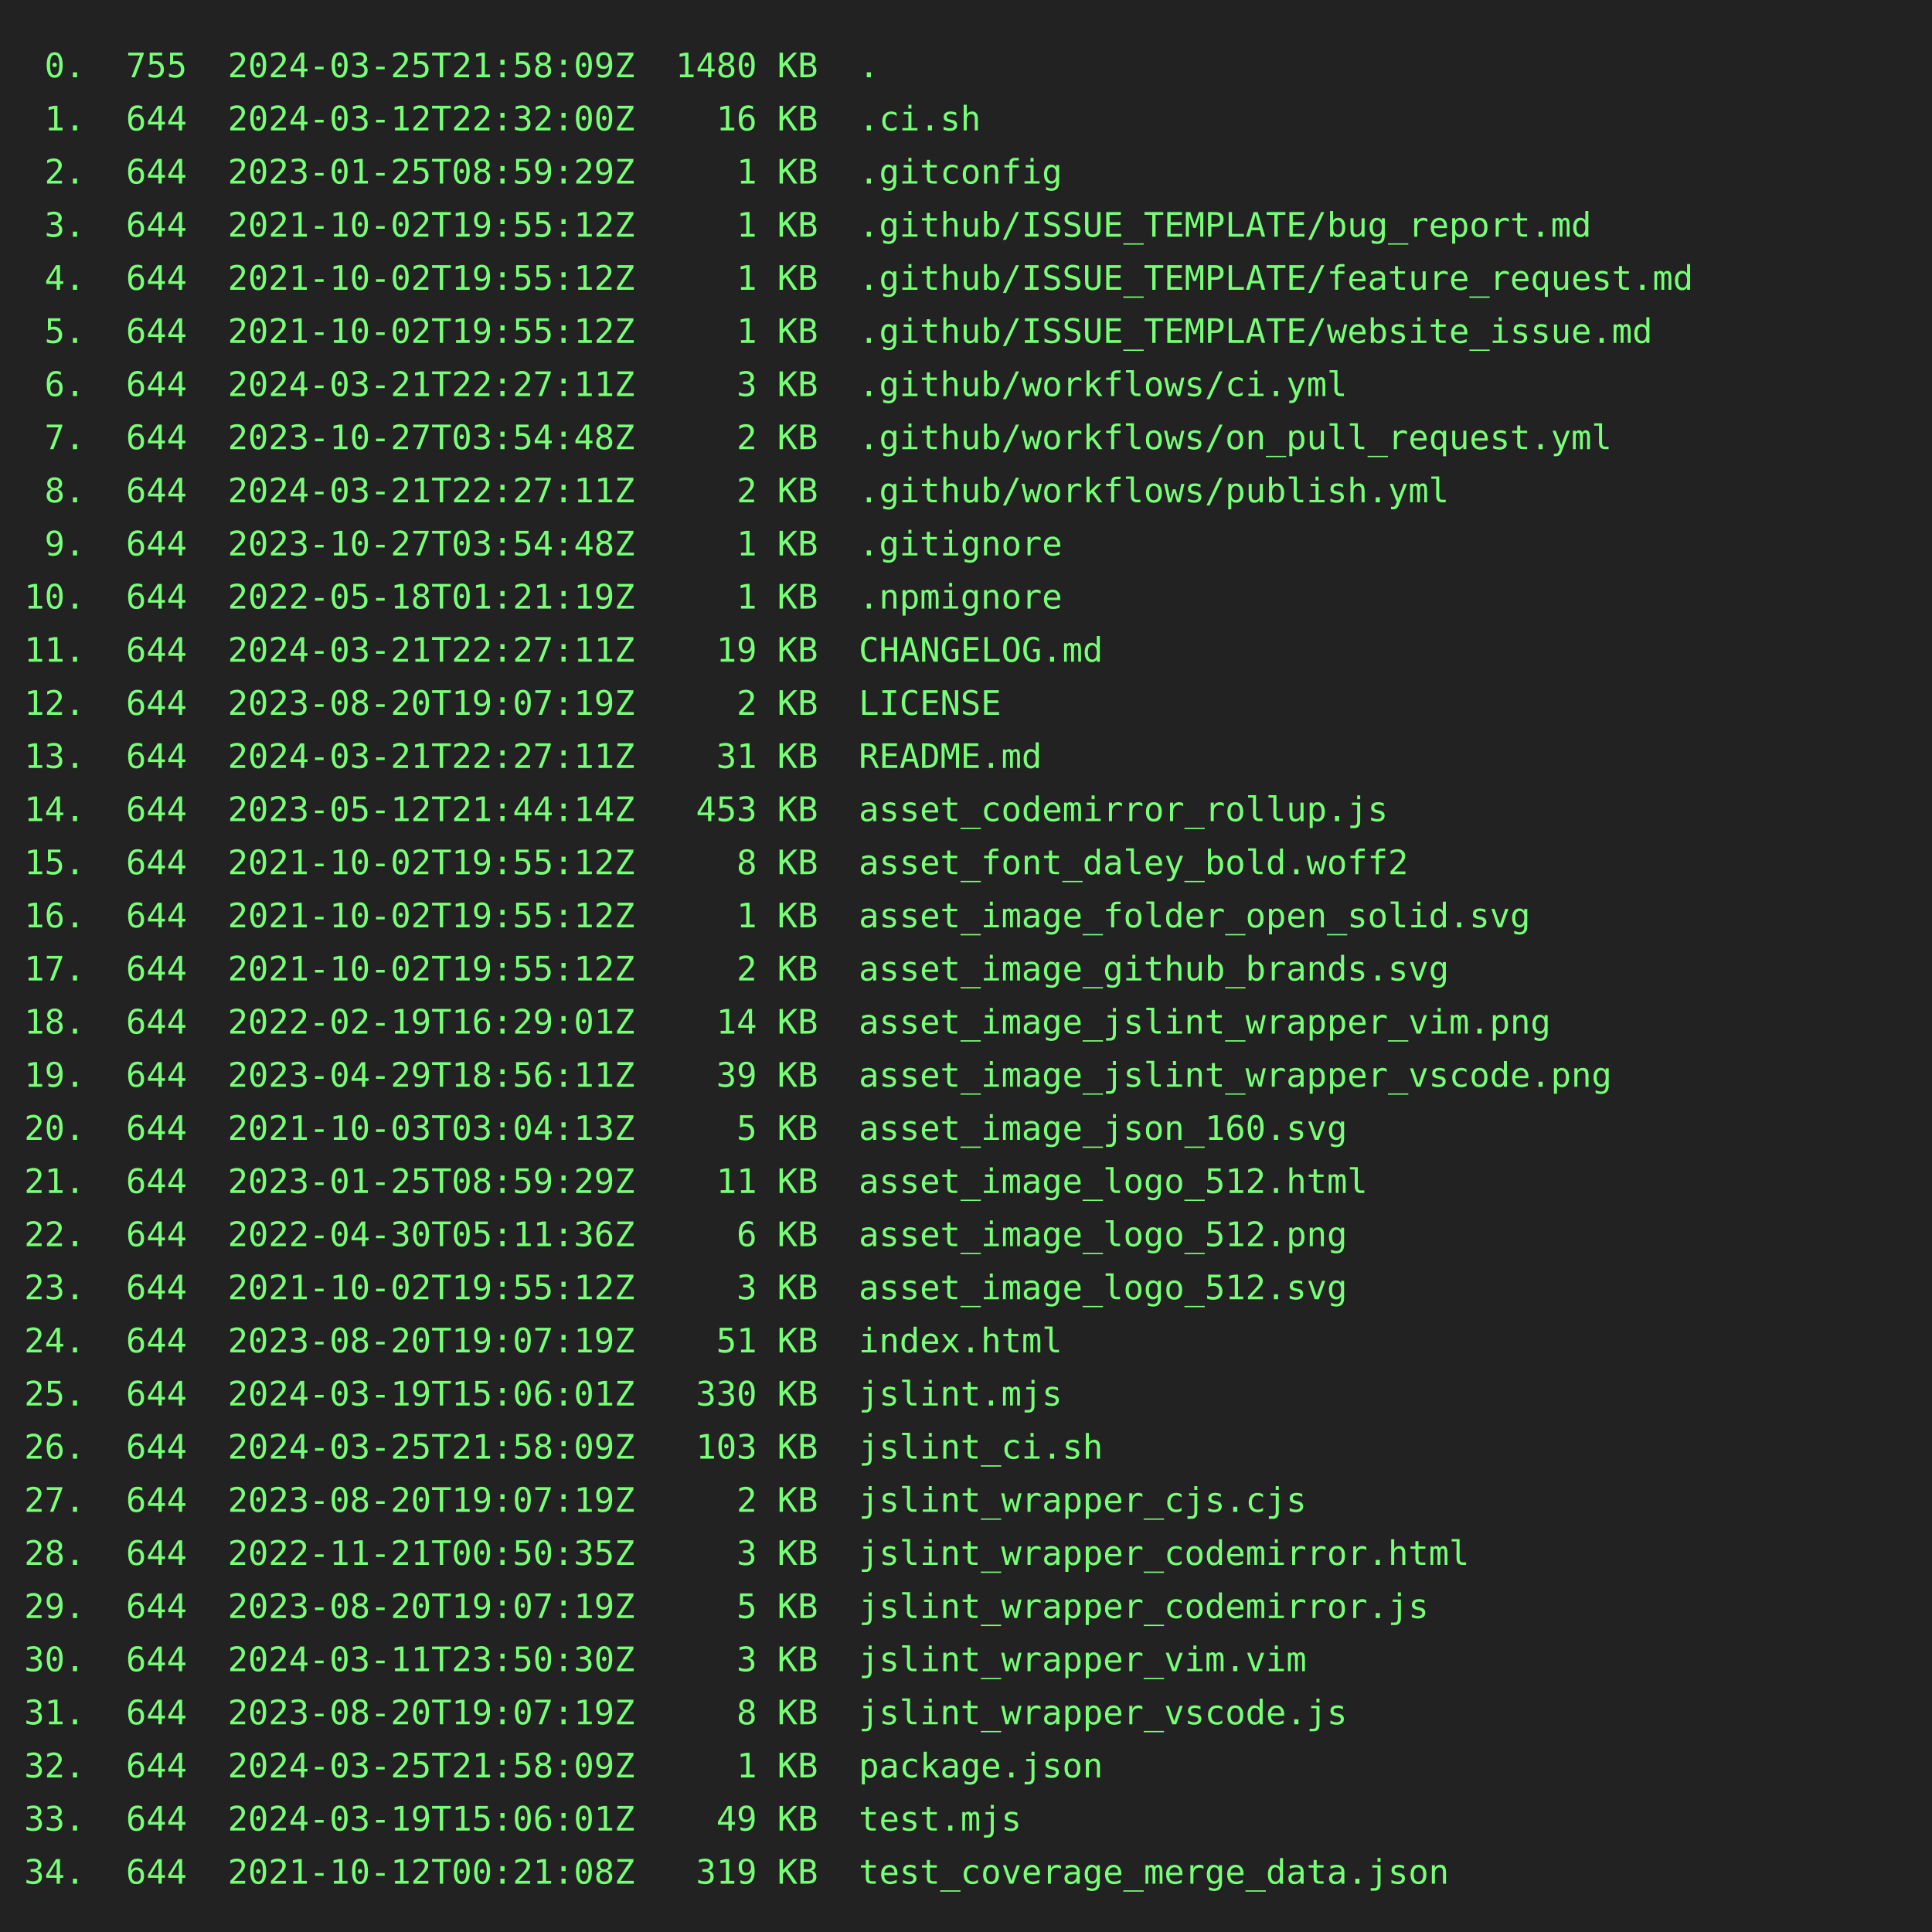
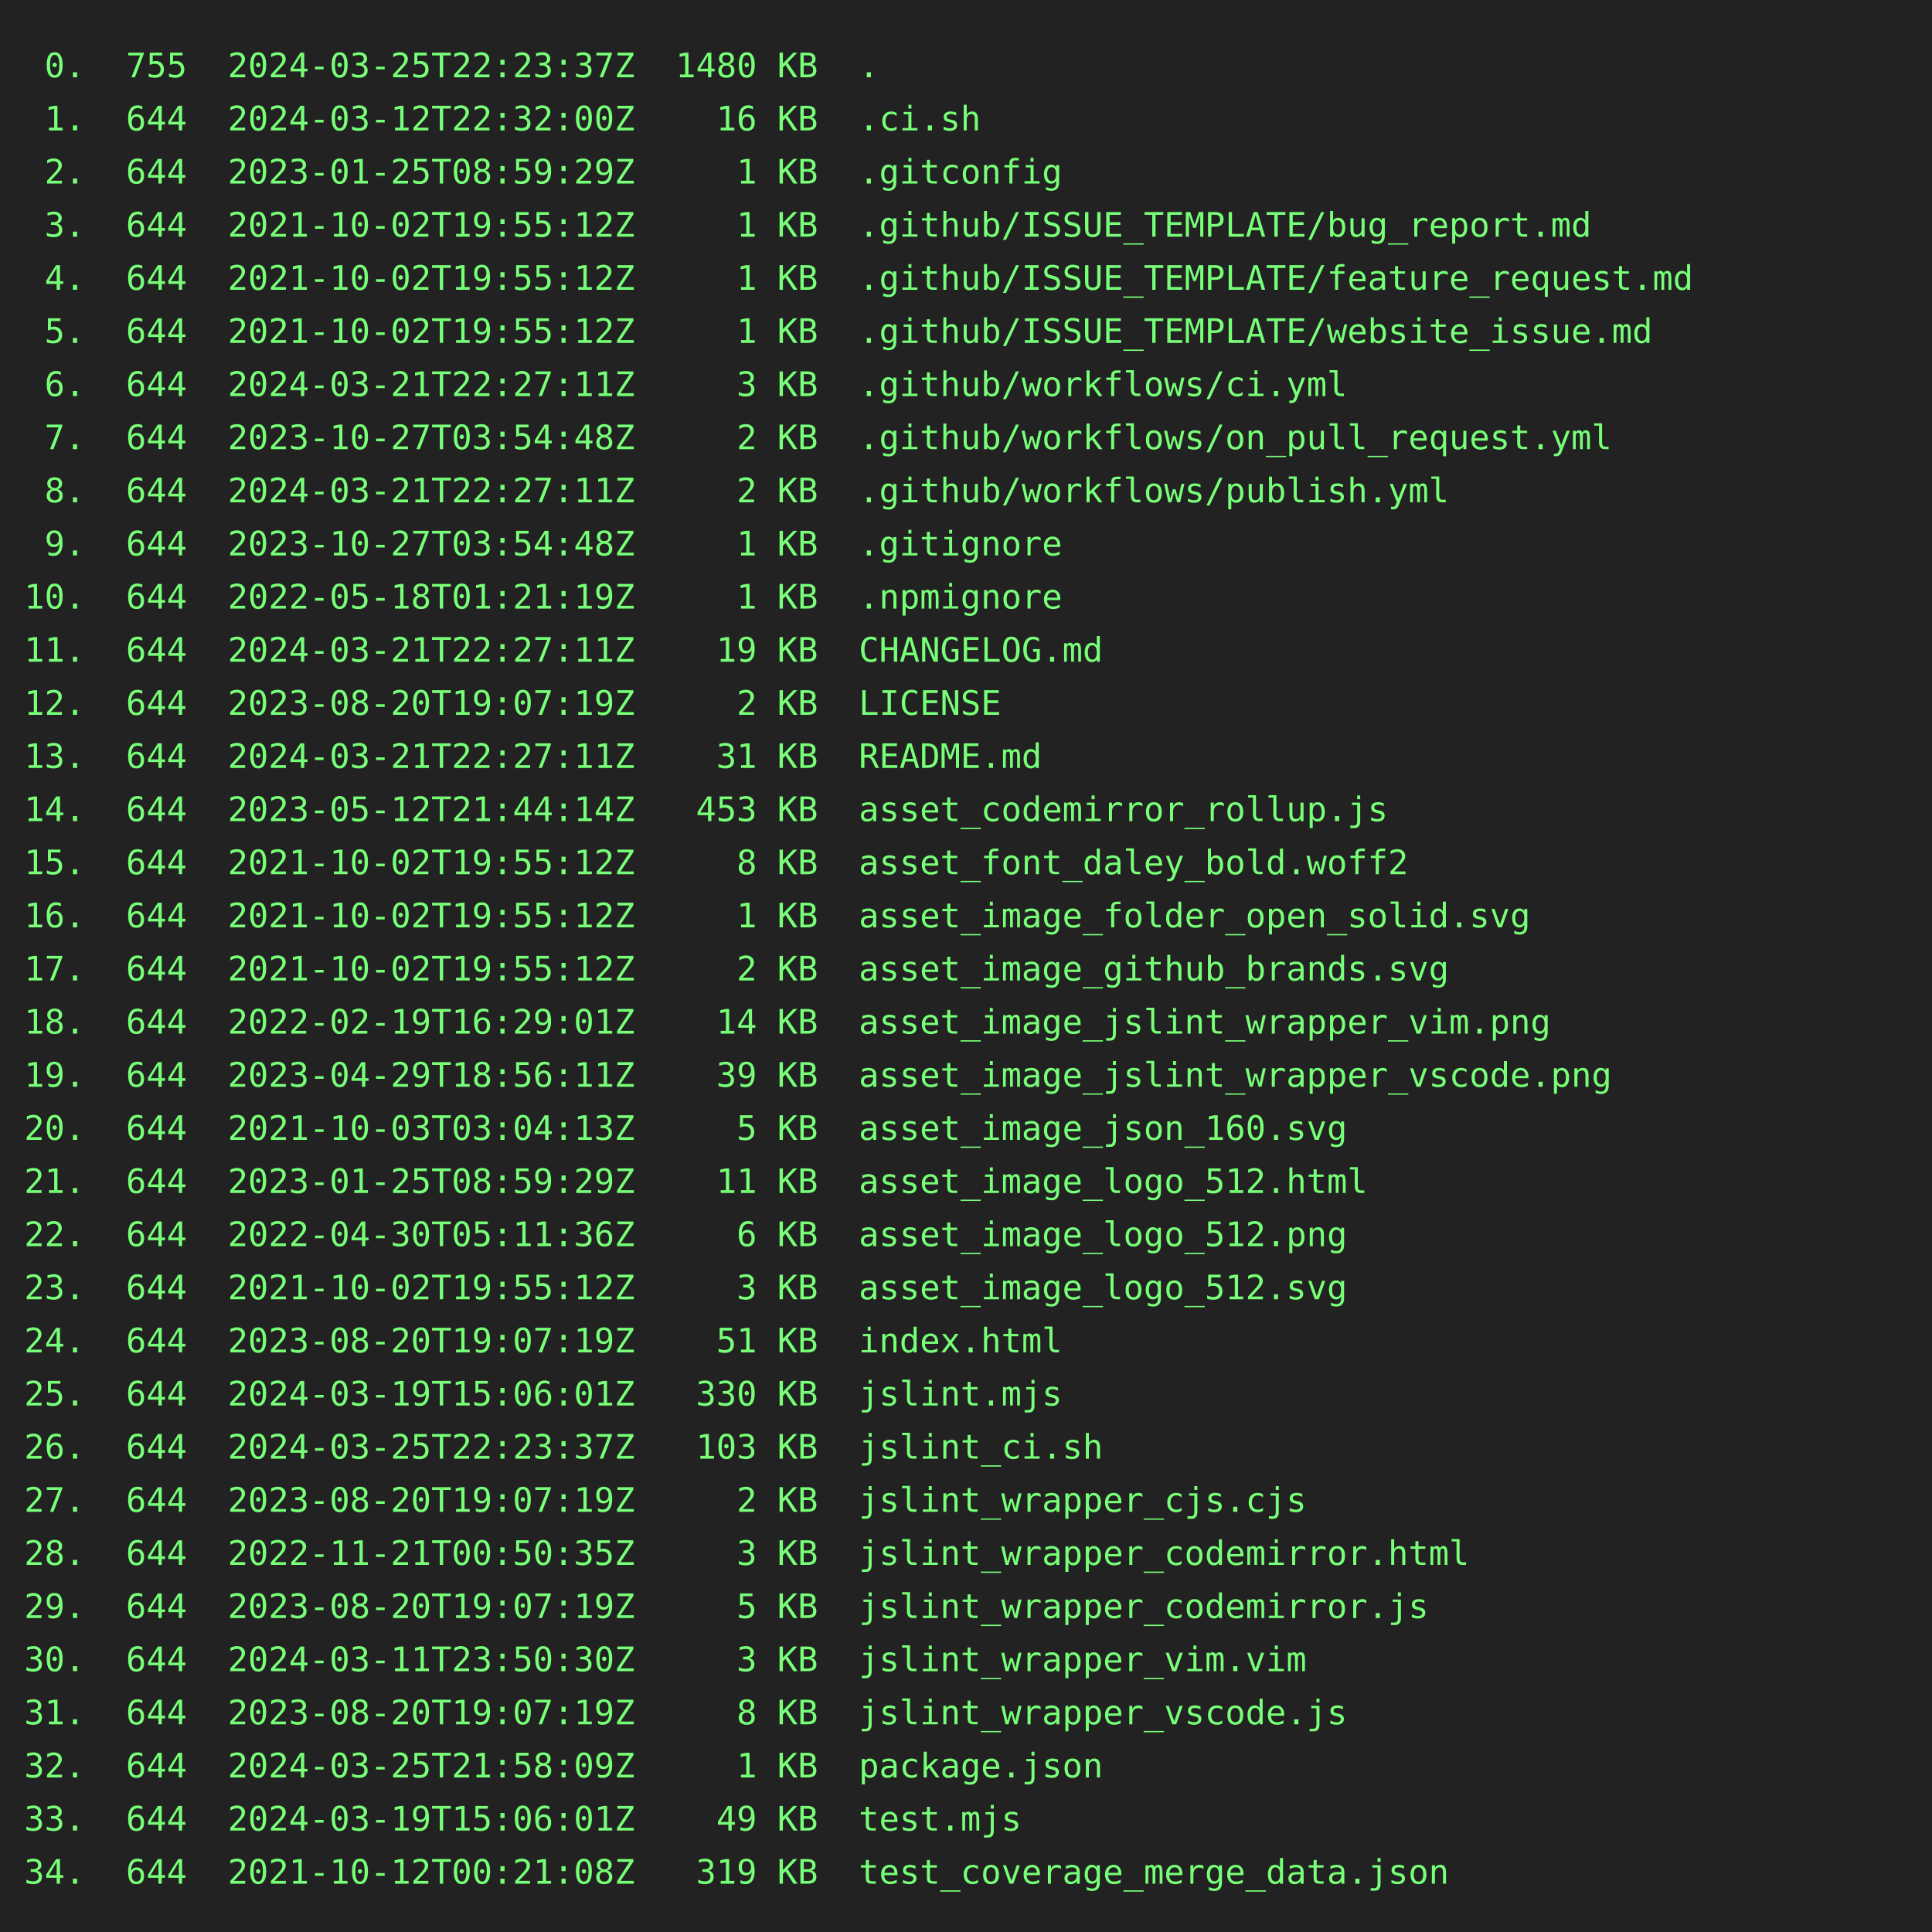
<svg xmlns="http://www.w3.org/2000/svg" height="800" width="800">
  <rect height="800" fill="#222" width="800" />
  <text fill="#7f7" font-family="consolas, menlo, monospace" font-size="14" xml:space="preserve">
-     <tspan lengthAdjust="spacingAndGlyphs" textLength="768" x="10" y="32"> 0.  755  2024-03-25T21:58:09Z  1480 KB  .                                                       </tspan>
+     <tspan lengthAdjust="spacingAndGlyphs" textLength="768" x="10" y="32"> 0.  755  2024-03-25T22:23:37Z  1480 KB  .                                                       </tspan>
    <tspan lengthAdjust="spacingAndGlyphs" textLength="768" x="10" y="54"> 1.  644  2024-03-12T22:32:00Z    16 KB  .ci.sh                                                  </tspan>
    <tspan lengthAdjust="spacingAndGlyphs" textLength="768" x="10" y="76"> 2.  644  2023-01-25T08:59:29Z     1 KB  .gitconfig                                              </tspan>
    <tspan lengthAdjust="spacingAndGlyphs" textLength="768" x="10" y="98"> 3.  644  2021-10-02T19:55:12Z     1 KB  .github/ISSUE_TEMPLATE/bug_report.md                    </tspan>
    <tspan lengthAdjust="spacingAndGlyphs" textLength="768" x="10" y="120"> 4.  644  2021-10-02T19:55:12Z     1 KB  .github/ISSUE_TEMPLATE/feature_request.md               </tspan>
    <tspan lengthAdjust="spacingAndGlyphs" textLength="768" x="10" y="142"> 5.  644  2021-10-02T19:55:12Z     1 KB  .github/ISSUE_TEMPLATE/website_issue.md                 </tspan>
    <tspan lengthAdjust="spacingAndGlyphs" textLength="768" x="10" y="164"> 6.  644  2024-03-21T22:27:11Z     3 KB  .github/workflows/ci.yml                                </tspan>
    <tspan lengthAdjust="spacingAndGlyphs" textLength="768" x="10" y="186"> 7.  644  2023-10-27T03:54:48Z     2 KB  .github/workflows/on_pull_request.yml                   </tspan>
    <tspan lengthAdjust="spacingAndGlyphs" textLength="768" x="10" y="208"> 8.  644  2024-03-21T22:27:11Z     2 KB  .github/workflows/publish.yml                           </tspan>
    <tspan lengthAdjust="spacingAndGlyphs" textLength="768" x="10" y="230"> 9.  644  2023-10-27T03:54:48Z     1 KB  .gitignore                                              </tspan>
    <tspan lengthAdjust="spacingAndGlyphs" textLength="768" x="10" y="252">10.  644  2022-05-18T01:21:19Z     1 KB  .npmignore                                              </tspan>
    <tspan lengthAdjust="spacingAndGlyphs" textLength="768" x="10" y="274">11.  644  2024-03-21T22:27:11Z    19 KB  CHANGELOG.md                                            </tspan>
    <tspan lengthAdjust="spacingAndGlyphs" textLength="768" x="10" y="296">12.  644  2023-08-20T19:07:19Z     2 KB  LICENSE                                                 </tspan>
    <tspan lengthAdjust="spacingAndGlyphs" textLength="768" x="10" y="318">13.  644  2024-03-21T22:27:11Z    31 KB  README.md                                               </tspan>
    <tspan lengthAdjust="spacingAndGlyphs" textLength="768" x="10" y="340">14.  644  2023-05-12T21:44:14Z   453 KB  asset_codemirror_rollup.js                              </tspan>
    <tspan lengthAdjust="spacingAndGlyphs" textLength="768" x="10" y="362">15.  644  2021-10-02T19:55:12Z     8 KB  asset_font_daley_bold.woff2                             </tspan>
    <tspan lengthAdjust="spacingAndGlyphs" textLength="768" x="10" y="384">16.  644  2021-10-02T19:55:12Z     1 KB  asset_image_folder_open_solid.svg                       </tspan>
    <tspan lengthAdjust="spacingAndGlyphs" textLength="768" x="10" y="406">17.  644  2021-10-02T19:55:12Z     2 KB  asset_image_github_brands.svg                           </tspan>
    <tspan lengthAdjust="spacingAndGlyphs" textLength="768" x="10" y="428">18.  644  2022-02-19T16:29:01Z    14 KB  asset_image_jslint_wrapper_vim.png                      </tspan>
    <tspan lengthAdjust="spacingAndGlyphs" textLength="768" x="10" y="450">19.  644  2023-04-29T18:56:11Z    39 KB  asset_image_jslint_wrapper_vscode.png                   </tspan>
    <tspan lengthAdjust="spacingAndGlyphs" textLength="768" x="10" y="472">20.  644  2021-10-03T03:04:13Z     5 KB  asset_image_json_160.svg                                </tspan>
    <tspan lengthAdjust="spacingAndGlyphs" textLength="768" x="10" y="494">21.  644  2023-01-25T08:59:29Z    11 KB  asset_image_logo_512.html                               </tspan>
    <tspan lengthAdjust="spacingAndGlyphs" textLength="768" x="10" y="516">22.  644  2022-04-30T05:11:36Z     6 KB  asset_image_logo_512.png                                </tspan>
    <tspan lengthAdjust="spacingAndGlyphs" textLength="768" x="10" y="538">23.  644  2021-10-02T19:55:12Z     3 KB  asset_image_logo_512.svg                                </tspan>
    <tspan lengthAdjust="spacingAndGlyphs" textLength="768" x="10" y="560">24.  644  2023-08-20T19:07:19Z    51 KB  index.html                                              </tspan>
    <tspan lengthAdjust="spacingAndGlyphs" textLength="768" x="10" y="582">25.  644  2024-03-19T15:06:01Z   330 KB  jslint.mjs                                              </tspan>
-     <tspan lengthAdjust="spacingAndGlyphs" textLength="768" x="10" y="604">26.  644  2024-03-25T21:58:09Z   103 KB  jslint_ci.sh                                            </tspan>
+     <tspan lengthAdjust="spacingAndGlyphs" textLength="768" x="10" y="604">26.  644  2024-03-25T22:23:37Z   103 KB  jslint_ci.sh                                            </tspan>
    <tspan lengthAdjust="spacingAndGlyphs" textLength="768" x="10" y="626">27.  644  2023-08-20T19:07:19Z     2 KB  jslint_wrapper_cjs.cjs                                  </tspan>
    <tspan lengthAdjust="spacingAndGlyphs" textLength="768" x="10" y="648">28.  644  2022-11-21T00:50:35Z     3 KB  jslint_wrapper_codemirror.html                          </tspan>
    <tspan lengthAdjust="spacingAndGlyphs" textLength="768" x="10" y="670">29.  644  2023-08-20T19:07:19Z     5 KB  jslint_wrapper_codemirror.js                            </tspan>
    <tspan lengthAdjust="spacingAndGlyphs" textLength="768" x="10" y="692">30.  644  2024-03-11T23:50:30Z     3 KB  jslint_wrapper_vim.vim                                  </tspan>
    <tspan lengthAdjust="spacingAndGlyphs" textLength="768" x="10" y="714">31.  644  2023-08-20T19:07:19Z     8 KB  jslint_wrapper_vscode.js                                </tspan>
    <tspan lengthAdjust="spacingAndGlyphs" textLength="768" x="10" y="736">32.  644  2024-03-25T21:58:09Z     1 KB  package.json                                            </tspan>
    <tspan lengthAdjust="spacingAndGlyphs" textLength="768" x="10" y="758">33.  644  2024-03-19T15:06:01Z    49 KB  test.mjs                                                </tspan>
    <tspan lengthAdjust="spacingAndGlyphs" textLength="768" x="10" y="780">34.  644  2021-10-12T00:21:08Z   319 KB  test_coverage_merge_data.json                           </tspan>
  </text>
</svg>
